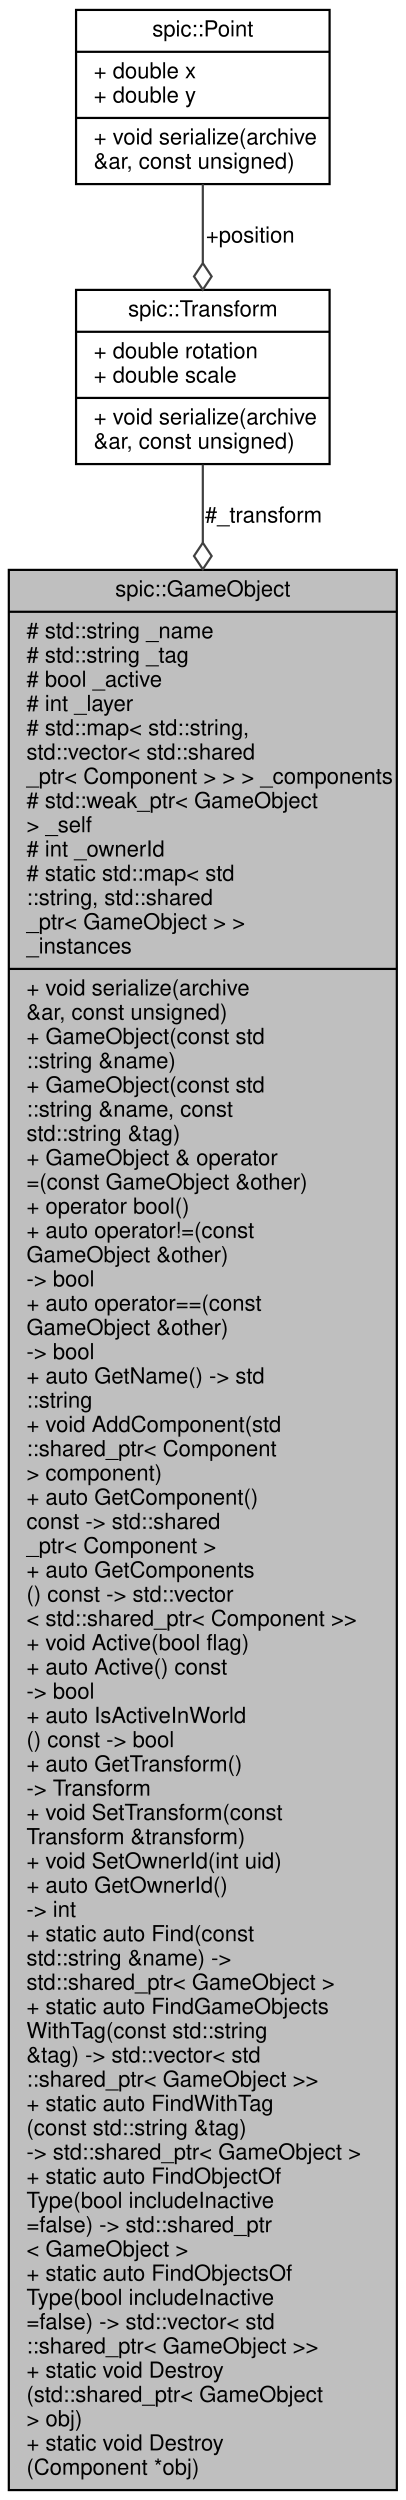
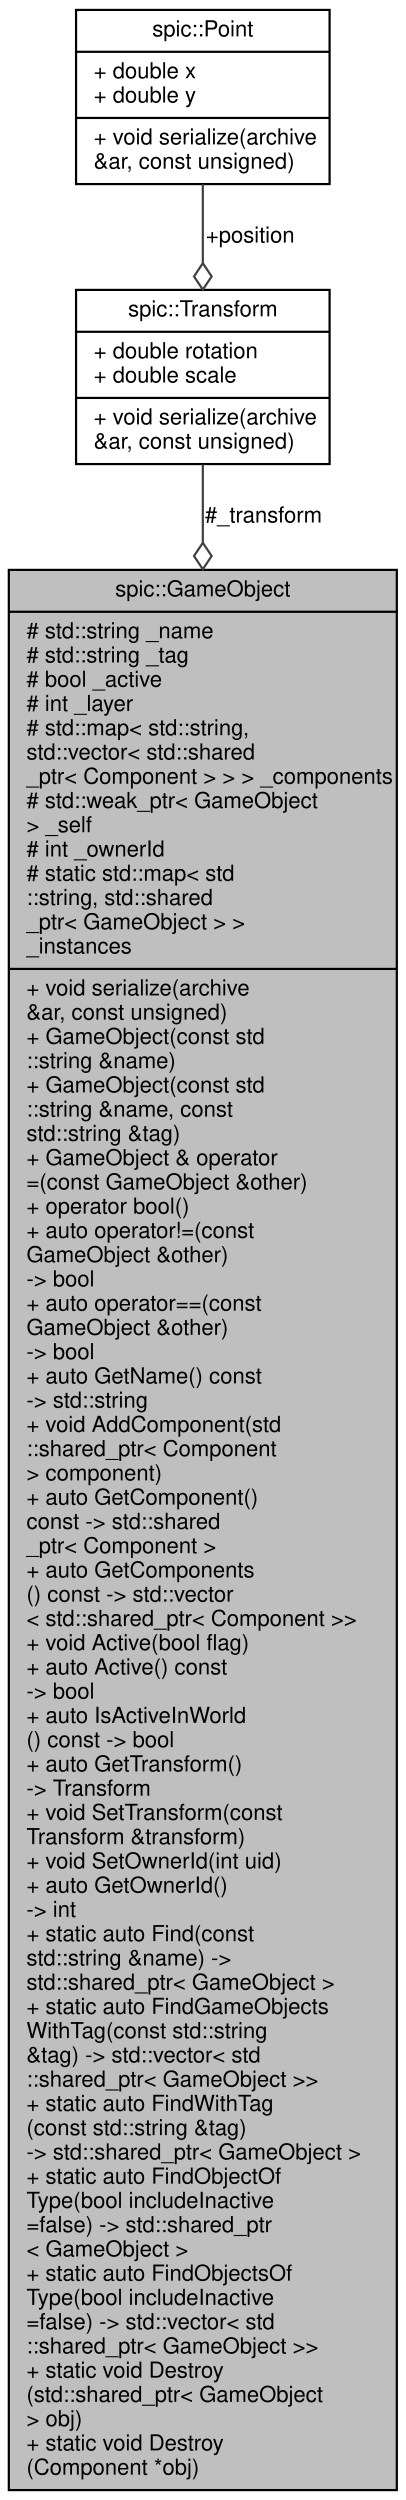
<svg xmlns="http://www.w3.org/2000/svg" xmlns:xlink="http://www.w3.org/1999/xlink" width="184pt" height="1134pt" viewBox="0.00 0.00 184.00 1134.00">
  <g id="graph0" class="graph" transform="scale(1 1) rotate(0) translate(4 1130)">
    <g id="node1" class="node">
      <g id="a_node1">
        <a xlink:title="Any object which should be represented on screen.">
          <polygon fill="#bfbfbf" stroke="black" points="0,-0.5 0,-871.5 176,-871.5 176,-0.5 0,-0.5" />
          <text text-anchor="middle" x="88" y="-859.5" font-family="Helvetica,sans-Serif" font-size="10.00">spic::GameObject</text>
          <polyline fill="none" stroke="black" points="0,-852.5 176,-852.5 " />
          <text text-anchor="start" x="8" y="-840.5" font-family="Helvetica,sans-Serif" font-size="10.00"># std::string _name</text>
          <text text-anchor="start" x="8" y="-829.5" font-family="Helvetica,sans-Serif" font-size="10.00"># std::string _tag</text>
          <text text-anchor="start" x="8" y="-818.5" font-family="Helvetica,sans-Serif" font-size="10.00"># bool _active</text>
          <text text-anchor="start" x="8" y="-807.5" font-family="Helvetica,sans-Serif" font-size="10.00"># int _layer</text>
          <text text-anchor="start" x="8" y="-796.5" font-family="Helvetica,sans-Serif" font-size="10.00"># std::map&lt; std::string,</text>
          <text text-anchor="start" x="8" y="-785.5" font-family="Helvetica,sans-Serif" font-size="10.00"> std::vector&lt; std::shared</text>
          <text text-anchor="start" x="8" y="-774.5" font-family="Helvetica,sans-Serif" font-size="10.00">_ptr&lt; Component &gt; &gt; &gt; _components</text>
          <text text-anchor="start" x="8" y="-763.5" font-family="Helvetica,sans-Serif" font-size="10.00"># std::weak_ptr&lt; GameObject</text>
          <text text-anchor="start" x="8" y="-752.5" font-family="Helvetica,sans-Serif" font-size="10.00"> &gt; _self</text>
          <text text-anchor="start" x="8" y="-741.5" font-family="Helvetica,sans-Serif" font-size="10.00"># int _ownerId</text>
          <text text-anchor="start" x="8" y="-730.5" font-family="Helvetica,sans-Serif" font-size="10.00"># static std::map&lt; std</text>
          <text text-anchor="start" x="8" y="-719.5" font-family="Helvetica,sans-Serif" font-size="10.00">::string, std::shared</text>
          <text text-anchor="start" x="8" y="-708.5" font-family="Helvetica,sans-Serif" font-size="10.00">_ptr&lt; GameObject &gt; &gt; </text>
          <text text-anchor="start" x="8" y="-697.5" font-family="Helvetica,sans-Serif" font-size="10.00">_instances</text>
          <polyline fill="none" stroke="black" points="0,-690.5 176,-690.5 " />
          <text text-anchor="start" x="8" y="-678.5" font-family="Helvetica,sans-Serif" font-size="10.00">+ void serialize(archive</text>
          <text text-anchor="start" x="8" y="-667.5" font-family="Helvetica,sans-Serif" font-size="10.00"> &amp;ar, const unsigned)</text>
          <text text-anchor="start" x="8" y="-656.5" font-family="Helvetica,sans-Serif" font-size="10.00">+ GameObject(const std</text>
          <text text-anchor="start" x="8" y="-645.5" font-family="Helvetica,sans-Serif" font-size="10.00">::string &amp;name)</text>
          <text text-anchor="start" x="8" y="-634.5" font-family="Helvetica,sans-Serif" font-size="10.00">+ GameObject(const std</text>
          <text text-anchor="start" x="8" y="-623.5" font-family="Helvetica,sans-Serif" font-size="10.00">::string &amp;name, const</text>
          <text text-anchor="start" x="8" y="-612.5" font-family="Helvetica,sans-Serif" font-size="10.00"> std::string &amp;tag)</text>
          <text text-anchor="start" x="8" y="-601.5" font-family="Helvetica,sans-Serif" font-size="10.00">+ GameObject &amp; operator</text>
          <text text-anchor="start" x="8" y="-590.5" font-family="Helvetica,sans-Serif" font-size="10.00">=(const GameObject &amp;other)</text>
          <text text-anchor="start" x="8" y="-579.5" font-family="Helvetica,sans-Serif" font-size="10.00">+ operator bool()</text>
          <text text-anchor="start" x="8" y="-568.5" font-family="Helvetica,sans-Serif" font-size="10.00">+ auto operator!=(const</text>
          <text text-anchor="start" x="8" y="-557.5" font-family="Helvetica,sans-Serif" font-size="10.00"> GameObject &amp;other) </text>
          <text text-anchor="start" x="8" y="-546.5" font-family="Helvetica,sans-Serif" font-size="10.00">-&gt; bool</text>
          <text text-anchor="start" x="8" y="-535.5" font-family="Helvetica,sans-Serif" font-size="10.00">+ auto operator==(const</text>
          <text text-anchor="start" x="8" y="-524.5" font-family="Helvetica,sans-Serif" font-size="10.00"> GameObject &amp;other) </text>
          <text text-anchor="start" x="8" y="-513.5" font-family="Helvetica,sans-Serif" font-size="10.00">-&gt; bool</text>
-           <text text-anchor="start" x="8" y="-502.5" font-family="Helvetica,sans-Serif" font-size="10.00">+ auto GetName() -&gt; std</text>
-           <text text-anchor="start" x="8" y="-491.5" font-family="Helvetica,sans-Serif" font-size="10.00">::string</text>
+           <text text-anchor="start" x="8" y="-502.5" font-family="Helvetica,sans-Serif" font-size="10.00">+ auto GetName() const</text>
+           <text text-anchor="start" x="8" y="-491.5" font-family="Helvetica,sans-Serif" font-size="10.00"> -&gt; std::string</text>
          <text text-anchor="start" x="8" y="-480.5" font-family="Helvetica,sans-Serif" font-size="10.00">+ void AddComponent(std</text>
          <text text-anchor="start" x="8" y="-469.5" font-family="Helvetica,sans-Serif" font-size="10.00">::shared_ptr&lt; Component</text>
          <text text-anchor="start" x="8" y="-458.5" font-family="Helvetica,sans-Serif" font-size="10.00"> &gt; component)</text>
          <text text-anchor="start" x="8" y="-447.5" font-family="Helvetica,sans-Serif" font-size="10.00">+ auto GetComponent()</text>
          <text text-anchor="start" x="8" y="-436.5" font-family="Helvetica,sans-Serif" font-size="10.00"> const -&gt; std::shared</text>
          <text text-anchor="start" x="8" y="-425.5" font-family="Helvetica,sans-Serif" font-size="10.00">_ptr&lt; Component &gt;</text>
          <text text-anchor="start" x="8" y="-414.5" font-family="Helvetica,sans-Serif" font-size="10.00">+ auto GetComponents</text>
          <text text-anchor="start" x="8" y="-403.5" font-family="Helvetica,sans-Serif" font-size="10.00">() const -&gt; std::vector</text>
          <text text-anchor="start" x="8" y="-392.5" font-family="Helvetica,sans-Serif" font-size="10.00">&lt; std::shared_ptr&lt; Component &gt;&gt;</text>
          <text text-anchor="start" x="8" y="-381.5" font-family="Helvetica,sans-Serif" font-size="10.00">+ void Active(bool flag)</text>
          <text text-anchor="start" x="8" y="-370.5" font-family="Helvetica,sans-Serif" font-size="10.00">+ auto Active() const</text>
          <text text-anchor="start" x="8" y="-359.5" font-family="Helvetica,sans-Serif" font-size="10.00"> -&gt; bool</text>
          <text text-anchor="start" x="8" y="-348.5" font-family="Helvetica,sans-Serif" font-size="10.00">+ auto IsActiveInWorld</text>
          <text text-anchor="start" x="8" y="-337.5" font-family="Helvetica,sans-Serif" font-size="10.00">() const -&gt; bool</text>
          <text text-anchor="start" x="8" y="-326.5" font-family="Helvetica,sans-Serif" font-size="10.00">+ auto GetTransform()</text>
          <text text-anchor="start" x="8" y="-315.5" font-family="Helvetica,sans-Serif" font-size="10.00"> -&gt; Transform</text>
          <text text-anchor="start" x="8" y="-304.5" font-family="Helvetica,sans-Serif" font-size="10.00">+ void SetTransform(const</text>
          <text text-anchor="start" x="8" y="-293.5" font-family="Helvetica,sans-Serif" font-size="10.00"> Transform &amp;transform)</text>
          <text text-anchor="start" x="8" y="-282.5" font-family="Helvetica,sans-Serif" font-size="10.00">+ void SetOwnerId(int uid)</text>
          <text text-anchor="start" x="8" y="-271.5" font-family="Helvetica,sans-Serif" font-size="10.00">+ auto GetOwnerId() </text>
          <text text-anchor="start" x="8" y="-260.5" font-family="Helvetica,sans-Serif" font-size="10.00">-&gt; int</text>
          <text text-anchor="start" x="8" y="-249.5" font-family="Helvetica,sans-Serif" font-size="10.00">+ static auto Find(const</text>
          <text text-anchor="start" x="8" y="-238.5" font-family="Helvetica,sans-Serif" font-size="10.00"> std::string &amp;name) -&gt;</text>
          <text text-anchor="start" x="8" y="-227.5" font-family="Helvetica,sans-Serif" font-size="10.00"> std::shared_ptr&lt; GameObject &gt;</text>
          <text text-anchor="start" x="8" y="-216.5" font-family="Helvetica,sans-Serif" font-size="10.00">+ static auto FindGameObjects</text>
          <text text-anchor="start" x="8" y="-205.5" font-family="Helvetica,sans-Serif" font-size="10.00">WithTag(const std::string</text>
          <text text-anchor="start" x="8" y="-194.5" font-family="Helvetica,sans-Serif" font-size="10.00"> &amp;tag) -&gt; std::vector&lt; std</text>
          <text text-anchor="start" x="8" y="-183.5" font-family="Helvetica,sans-Serif" font-size="10.00">::shared_ptr&lt; GameObject &gt;&gt;</text>
          <text text-anchor="start" x="8" y="-172.5" font-family="Helvetica,sans-Serif" font-size="10.00">+ static auto FindWithTag</text>
          <text text-anchor="start" x="8" y="-161.5" font-family="Helvetica,sans-Serif" font-size="10.00">(const std::string &amp;tag)</text>
          <text text-anchor="start" x="8" y="-150.5" font-family="Helvetica,sans-Serif" font-size="10.00"> -&gt; std::shared_ptr&lt; GameObject &gt;</text>
          <text text-anchor="start" x="8" y="-139.5" font-family="Helvetica,sans-Serif" font-size="10.00">+ static auto FindObjectOf</text>
          <text text-anchor="start" x="8" y="-128.5" font-family="Helvetica,sans-Serif" font-size="10.00">Type(bool includeInactive</text>
          <text text-anchor="start" x="8" y="-117.5" font-family="Helvetica,sans-Serif" font-size="10.00">=false) -&gt; std::shared_ptr</text>
          <text text-anchor="start" x="8" y="-106.5" font-family="Helvetica,sans-Serif" font-size="10.00">&lt; GameObject &gt;</text>
          <text text-anchor="start" x="8" y="-95.5" font-family="Helvetica,sans-Serif" font-size="10.00">+ static auto FindObjectsOf</text>
          <text text-anchor="start" x="8" y="-84.5" font-family="Helvetica,sans-Serif" font-size="10.00">Type(bool includeInactive</text>
          <text text-anchor="start" x="8" y="-73.5" font-family="Helvetica,sans-Serif" font-size="10.00">=false) -&gt; std::vector&lt; std</text>
          <text text-anchor="start" x="8" y="-62.5" font-family="Helvetica,sans-Serif" font-size="10.00">::shared_ptr&lt; GameObject &gt;&gt;</text>
          <text text-anchor="start" x="8" y="-51.5" font-family="Helvetica,sans-Serif" font-size="10.00">+ static void Destroy</text>
          <text text-anchor="start" x="8" y="-40.5" font-family="Helvetica,sans-Serif" font-size="10.00">(std::shared_ptr&lt; GameObject</text>
          <text text-anchor="start" x="8" y="-29.5" font-family="Helvetica,sans-Serif" font-size="10.00"> &gt; obj)</text>
          <text text-anchor="start" x="8" y="-18.5" font-family="Helvetica,sans-Serif" font-size="10.00">+ static void Destroy</text>
          <text text-anchor="start" x="8" y="-7.5" font-family="Helvetica,sans-Serif" font-size="10.00">(Component *obj)</text>
        </a>
      </g>
    </g>
    <g id="node2" class="node">
      <g id="a_node2">
        <a xlink:href="structspic_1_1Transform.html" target="_top" xlink:title="Instances of this class represent specific 2D transformations. @spicapi.">
          <polygon fill="none" stroke="black" points="30.5,-919.5 30.5,-998.5 145.5,-998.5 145.5,-919.5 30.5,-919.5" />
          <text text-anchor="middle" x="88" y="-986.5" font-family="Helvetica,sans-Serif" font-size="10.00">spic::Transform</text>
          <polyline fill="none" stroke="black" points="30.5,-979.5 145.5,-979.5 " />
          <text text-anchor="start" x="38.5" y="-967.5" font-family="Helvetica,sans-Serif" font-size="10.00">+ double rotation</text>
          <text text-anchor="start" x="38.5" y="-956.5" font-family="Helvetica,sans-Serif" font-size="10.00">+ double scale</text>
          <polyline fill="none" stroke="black" points="30.5,-949.5 145.5,-949.5 " />
          <text text-anchor="start" x="38.5" y="-937.5" font-family="Helvetica,sans-Serif" font-size="10.00">+ void serialize(archive</text>
          <text text-anchor="start" x="38.5" y="-926.5" font-family="Helvetica,sans-Serif" font-size="10.00"> &amp;ar, const unsigned)</text>
        </a>
      </g>
    </g>
    <g id="edge1" class="edge">
      <path fill="none" stroke="#404040" d="M88,-919.27C88,-909.05 88,-897.11 88,-883.82" />
      <polygon fill="none" stroke="#404040" points="88,-883.79 84,-877.79 88,-871.79 92,-877.79 88,-883.79" />
      <text text-anchor="middle" x="115.5" y="-893" font-family="Helvetica,sans-Serif" font-size="10.00"> #_transform</text>
    </g>
    <g id="node3" class="node">
      <g id="a_node3">
        <a xlink:href="structspic_1_1Point.html" target="_top" xlink:title="Struct representing both a 2D point and a 2D vector. @spicapi.">
          <polygon fill="none" stroke="black" points="30.5,-1046.5 30.5,-1125.5 145.5,-1125.5 145.5,-1046.5 30.5,-1046.5" />
          <text text-anchor="middle" x="88" y="-1113.5" font-family="Helvetica,sans-Serif" font-size="10.00">spic::Point</text>
          <polyline fill="none" stroke="black" points="30.5,-1106.5 145.5,-1106.5 " />
          <text text-anchor="start" x="38.5" y="-1094.5" font-family="Helvetica,sans-Serif" font-size="10.00">+ double x</text>
          <text text-anchor="start" x="38.5" y="-1083.5" font-family="Helvetica,sans-Serif" font-size="10.00">+ double y</text>
          <polyline fill="none" stroke="black" points="30.5,-1076.5 145.5,-1076.5 " />
          <text text-anchor="start" x="38.5" y="-1064.5" font-family="Helvetica,sans-Serif" font-size="10.00">+ void serialize(archive</text>
          <text text-anchor="start" x="38.5" y="-1053.5" font-family="Helvetica,sans-Serif" font-size="10.00"> &amp;ar, const unsigned)</text>
        </a>
      </g>
    </g>
    <g id="edge2" class="edge">
      <path fill="none" stroke="#404040" d="M88,-1046.48C88,-1035.19 88,-1022.67 88,-1010.75" />
      <polygon fill="none" stroke="#404040" points="88,-1010.61 84,-1004.61 88,-998.61 92,-1004.61 88,-1010.61" />
      <text text-anchor="middle" x="109.5" y="-1020" font-family="Helvetica,sans-Serif" font-size="10.00"> +position</text>
    </g>
  </g>
</svg>
